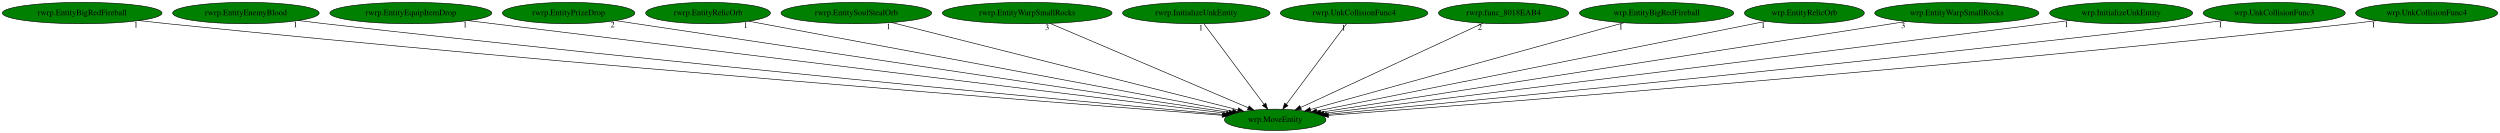
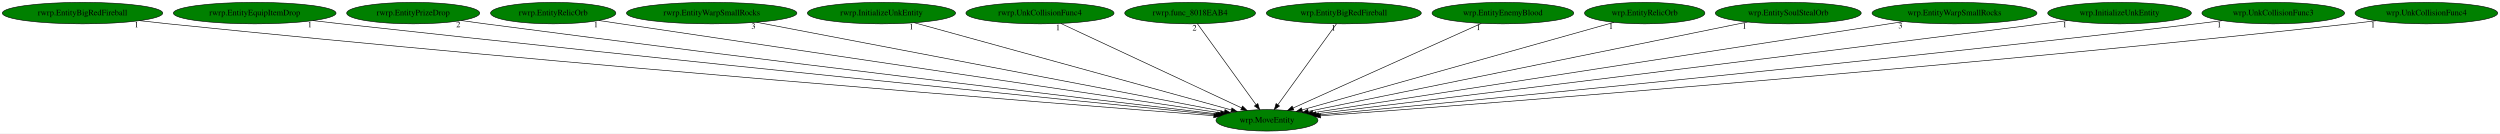
- <svg xmlns="http://www.w3.org/2000/svg" xmlns:xlink="http://www.w3.org/1999/xlink" width="4214pt" height="224pt" viewBox="0.00 0.00 4214.13 224.00">
+ <svg xmlns="http://www.w3.org/2000/svg" xmlns:xlink="http://www.w3.org/1999/xlink" width="4196pt" height="224pt" viewBox="0.00 0.00 4196.13 224.00">
  <g id="graph0" class="graph" transform="scale(1 1) rotate(0) translate(4 220)">
-     <polygon fill="white" stroke="transparent" points="-4,4 -4,-220 4210.13,-220 4210.13,4 -4,4" />
+     <polygon fill="white" stroke="transparent" points="-4,4 -4,-220 4192.13,-220 4192.13,4 -4,4" />
    <g id="node1" class="node">
-       <ellipse fill="green" stroke="black" cx="2145.54" cy="-18" rx="85.59" ry="18" />
-       <text text-anchor="middle" x="2145.54" y="-14.3" font-family="Times,serif" font-size="14.00">wrp.MoveEntity</text>
+       <ellipse fill="green" stroke="black" cx="2122.54" cy="-18" rx="85.59" ry="18" />
+       <text text-anchor="middle" x="2122.54" y="-14.3" font-family="Times,serif" font-size="14.00">wrp.MoveEntity</text>
    </g>
    <g id="node2" class="node">
      <g id="a_node2">
        <a xlink:href="rwrp.EntityBigRedFireball.svg" xlink:title="rwrp.EntityBigRedFireball">
          <ellipse fill="green" stroke="black" cx="134.54" cy="-198" rx="134.58" ry="18" />
          <text text-anchor="middle" x="134.54" y="-194.3" font-family="Times,serif" font-size="14.00">rwrp.EntityBigRedFireball</text>
        </a>
      </g>
    </g>
    <g id="edge1" class="edge">
-       <path fill="none" stroke="black" d="M230.15,-185.28C246.29,-183.43 262.89,-181.6 278.54,-180 961.56,-110.25 1787.23,-46.09 2056.2,-25.7" />
-       <polygon fill="black" stroke="black" points="2056.59,-29.18 2066.29,-24.94 2056.06,-22.2 2056.59,-29.18" />
-       <text text-anchor="middle" x="225.15" y="-174.08" font-family="Times,serif" font-size="14.00">1</text>
+       <path fill="none" stroke="black" d="M230.15,-185.3C246.29,-183.44 262.89,-181.61 278.54,-180 952.38,-110.82 1766.74,-46.41 2033.36,-25.82" />
+       <polygon fill="black" stroke="black" points="2033.68,-29.3 2043.38,-25.05 2033.14,-22.33 2033.68,-29.3" />
+       <text text-anchor="middle" x="225.15" y="-174.1" font-family="Times,serif" font-size="14.00">1</text>
    </g>
    <g id="node3" class="node">
      <g id="a_node3">
-         <a xlink:href="rwrp.EntityEnemyBlood.svg" xlink:title="rwrp.EntityEnemyBlood">
-           <ellipse fill="green" stroke="black" cx="410.54" cy="-198" rx="123.48" ry="18" />
-           <text text-anchor="middle" x="410.54" y="-194.3" font-family="Times,serif" font-size="14.00">rwrp.EntityEnemyBlood</text>
+         <a xlink:href="rwrp.EntityEquipItemDrop.svg" xlink:title="rwrp.EntityEquipItemDrop">
+           <ellipse fill="green" stroke="black" cx="423.54" cy="-198" rx="136.48" ry="18" />
+           <text text-anchor="middle" x="423.54" y="-194.3" font-family="Times,serif" font-size="14.00">rwrp.EntityEquipItemDrop</text>
        </a>
      </g>
    </g>
    <g id="edge2" class="edge">
-       <path fill="none" stroke="black" d="M498.85,-185.37C513.76,-183.51 529.08,-181.65 543.54,-180 1120.89,-114.1 1816.99,-49.06 2058.24,-26.94" />
-       <polygon fill="black" stroke="black" points="2058.71,-30.41 2068.35,-26.01 2058.07,-23.44 2058.71,-30.41" />
-       <text text-anchor="middle" x="493.85" y="-174.17" font-family="Times,serif" font-size="14.00">1</text>
+       <path fill="none" stroke="black" d="M521.01,-185.39C536.89,-183.55 553.17,-181.7 568.54,-180 1127.73,-118.26 1800.92,-50.87 2036.29,-27.52" />
+       <polygon fill="black" stroke="black" points="2036.89,-30.98 2046.5,-26.51 2036.2,-24.02 2036.89,-30.98" />
+       <text text-anchor="middle" x="516.01" y="-174.19" font-family="Times,serif" font-size="14.00">1</text>
    </g>
    <g id="node4" class="node">
      <g id="a_node4">
-         <a xlink:href="rwrp.EntityEquipItemDrop.svg" xlink:title="rwrp.EntityEquipItemDrop">
-           <ellipse fill="green" stroke="black" cx="688.54" cy="-198" rx="136.48" ry="18" />
-           <text text-anchor="middle" x="688.54" y="-194.3" font-family="Times,serif" font-size="14.00">rwrp.EntityEquipItemDrop</text>
+         <a xlink:href="rwrp.EntityPrizeDrop.svg" xlink:title="rwrp.EntityPrizeDrop">
+           <ellipse fill="green" stroke="black" cx="689.54" cy="-198" rx="111.58" ry="18" />
+           <text text-anchor="middle" x="689.54" y="-194.3" font-family="Times,serif" font-size="14.00">rwrp.EntityPrizeDrop</text>
        </a>
      </g>
    </g>
    <g id="edge3" class="edge">
-       <path fill="none" stroke="black" d="M784.98,-185.22C1054.44,-152.3 1811.9,-59.76 2063.29,-29.05" />
-       <polygon fill="black" stroke="black" points="2063.95,-32.49 2073.45,-27.81 2063.1,-25.55 2063.95,-32.49" />
-       <text text-anchor="middle" x="779.98" y="-174.02" font-family="Times,serif" font-size="14.00">1</text>
+       <path fill="none" stroke="black" d="M770.22,-185.46C783.68,-183.6 797.5,-181.72 810.54,-180 1274.53,-118.94 1831.86,-52.99 2039.38,-28.69" />
+       <polygon fill="black" stroke="black" points="2040.06,-32.14 2049.59,-27.5 2039.25,-25.19 2040.06,-32.14" />
+       <text text-anchor="middle" x="765.22" y="-174.26" font-family="Times,serif" font-size="14.00">2</text>
    </g>
    <g id="node5" class="node">
      <g id="a_node5">
-         <a xlink:href="rwrp.EntityPrizeDrop.svg" xlink:title="rwrp.EntityPrizeDrop">
-           <ellipse fill="green" stroke="black" cx="954.54" cy="-198" rx="111.58" ry="18" />
-           <text text-anchor="middle" x="954.54" y="-194.3" font-family="Times,serif" font-size="14.00">rwrp.EntityPrizeDrop</text>
+         <a xlink:href="rwrp.EntityRelicOrb.svg" xlink:title="rwrp.EntityRelicOrb">
+           <ellipse fill="green" stroke="black" cx="924.54" cy="-198" rx="105.08" ry="18" />
+           <text text-anchor="middle" x="924.54" y="-194.3" font-family="Times,serif" font-size="14.00">rwrp.EntityRelicOrb</text>
        </a>
      </g>
    </g>
    <g id="edge4" class="edge">
-       <path fill="none" stroke="black" d="M1033.61,-185.18C1250.45,-152.77 1852.67,-62.77 2067.86,-30.61" />
-       <polygon fill="black" stroke="black" points="2068.44,-34.06 2077.81,-29.12 2067.4,-27.14 2068.44,-34.06" />
-       <text text-anchor="middle" x="1028.61" y="-173.98" font-family="Times,serif" font-size="14.00">2</text>
+       <path fill="none" stroke="black" d="M1001.19,-185.56C1013.67,-183.7 1026.46,-181.8 1038.54,-180 1415.59,-123.89 1866.44,-56.99 2044.61,-30.56" />
+       <polygon fill="black" stroke="black" points="2045.3,-33.99 2054.68,-29.06 2044.27,-27.07 2045.3,-33.99" />
+       <text text-anchor="middle" x="996.19" y="-174.36" font-family="Times,serif" font-size="14.00">1</text>
    </g>
    <g id="node6" class="node">
      <g id="a_node6">
-         <a xlink:href="rwrp.EntityRelicOrb.svg" xlink:title="rwrp.EntityRelicOrb">
-           <ellipse fill="green" stroke="black" cx="1189.54" cy="-198" rx="105.08" ry="18" />
-           <text text-anchor="middle" x="1189.54" y="-194.3" font-family="Times,serif" font-size="14.00">rwrp.EntityRelicOrb</text>
+         <a xlink:href="rwrp.EntityWarpSmallRocks.svg" xlink:title="rwrp.EntityWarpSmallRocks">
+           <ellipse fill="green" stroke="black" cx="1190.54" cy="-198" rx="142.97" ry="18" />
+           <text text-anchor="middle" x="1190.54" y="-194.3" font-family="Times,serif" font-size="14.00">rwrp.EntityWarpSmallRocks</text>
        </a>
      </g>
    </g>
    <g id="edge5" class="edge">
-       <path fill="none" stroke="black" d="M1257.91,-184.27C1432.72,-151.72 1894.79,-65.69 2073.52,-32.41" />
-       <polygon fill="black" stroke="black" points="2074.42,-35.8 2083.61,-30.53 2073.14,-28.92 2074.42,-35.8" />
-       <text text-anchor="middle" x="1252.91" y="-173.07" font-family="Times,serif" font-size="14.00">1</text>
+       <path fill="none" stroke="black" d="M1265.62,-182.66C1441.67,-149.04 1879.11,-65.49 2051.29,-32.61" />
+       <polygon fill="black" stroke="black" points="2052.09,-36.02 2061.26,-30.7 2050.78,-29.14 2052.09,-36.02" />
+       <text text-anchor="middle" x="1260.62" y="-171.46" font-family="Times,serif" font-size="14.00">3</text>
    </g>
    <g id="node7" class="node">
      <g id="a_node7">
-         <a xlink:href="rwrp.EntitySoulStealOrb.svg" xlink:title="rwrp.EntitySoulStealOrb">
-           <ellipse fill="green" stroke="black" cx="1439.54" cy="-198" rx="126.98" ry="18" />
-           <text text-anchor="middle" x="1439.54" y="-194.3" font-family="Times,serif" font-size="14.00">rwrp.EntitySoulStealOrb</text>
+         <a xlink:href="rwrp.InitializeUnkEntity.svg" xlink:title="rwrp.InitializeUnkEntity">
+           <ellipse fill="green" stroke="black" cx="1475.54" cy="-198" rx="124.28" ry="18" />
+           <text text-anchor="middle" x="1475.54" y="-194.3" font-family="Times,serif" font-size="14.00">rwrp.InitializeUnkEntity</text>
        </a>
      </g>
    </g>
    <g id="edge6" class="edge">
-       <path fill="none" stroke="black" d="M1498.82,-182.05C1630.78,-148.78 1947.72,-68.87 2082.82,-34.81" />
-       <polygon fill="black" stroke="black" points="2083.78,-38.18 2092.62,-32.34 2082.06,-31.39 2083.78,-38.18" />
-       <text text-anchor="middle" x="1493.82" y="-170.85" font-family="Times,serif" font-size="14.00">1</text>
+       <path fill="none" stroke="black" d="M1530.7,-181.82C1651.35,-148.63 1937.84,-69.81 2062.67,-35.47" />
+       <polygon fill="black" stroke="black" points="2063.74,-38.81 2072.45,-32.78 2061.88,-32.06 2063.74,-38.81" />
+       <text text-anchor="middle" x="1525.7" y="-170.62" font-family="Times,serif" font-size="14.00">1</text>
    </g>
    <g id="node8" class="node">
      <g id="a_node8">
-         <a xlink:href="rwrp.EntityWarpSmallRocks.svg" xlink:title="rwrp.EntityWarpSmallRocks">
-           <ellipse fill="green" stroke="black" cx="1727.54" cy="-198" rx="142.97" ry="18" />
-           <text text-anchor="middle" x="1727.54" y="-194.3" font-family="Times,serif" font-size="14.00">rwrp.EntityWarpSmallRocks</text>
+         <a xlink:href="rwrp.UnkCollisionFunc4.svg" xlink:title="rwrp.UnkCollisionFunc4">
+           <ellipse fill="green" stroke="black" cx="1741.54" cy="-198" rx="124.28" ry="18" />
+           <text text-anchor="middle" x="1741.54" y="-194.3" font-family="Times,serif" font-size="14.00">rwrp.UnkCollisionFunc4</text>
        </a>
      </g>
    </g>
    <g id="edge7" class="edge">
-       <path fill="none" stroke="black" d="M1766.11,-180.57C1843.49,-147.62 2017.29,-73.61 2100.06,-38.37" />
-       <polygon fill="black" stroke="black" points="2101.62,-41.51 2109.45,-34.37 2098.88,-35.07 2101.62,-41.51" />
-       <text text-anchor="middle" x="1761.11" y="-169.37" font-family="Times,serif" font-size="14.00">3</text>
+       <path fill="none" stroke="black" d="M1776.7,-180.57C1846.83,-147.81 2003.89,-74.43 2079.82,-38.96" />
+       <polygon fill="black" stroke="black" points="2081.52,-42.02 2089.1,-34.62 2078.56,-35.68 2081.52,-42.02" />
+       <text text-anchor="middle" x="1771.7" y="-169.37" font-family="Times,serif" font-size="14.00">1</text>
    </g>
    <g id="node9" class="node">
      <g id="a_node9">
-         <a xlink:href="rwrp.InitializeUnkEntity.svg" xlink:title="rwrp.InitializeUnkEntity">
-           <ellipse fill="green" stroke="black" cx="2012.54" cy="-198" rx="124.28" ry="18" />
-           <text text-anchor="middle" x="2012.54" y="-194.3" font-family="Times,serif" font-size="14.00">rwrp.InitializeUnkEntity</text>
+         <a xlink:href="rwrp.func_8018EAB4.svg" xlink:title="rwrp.func_8018EAB4">
+           <ellipse fill="green" stroke="black" cx="1993.54" cy="-198" rx="109.68" ry="18" />
+           <text text-anchor="middle" x="1993.54" y="-194.3" font-family="Times,serif" font-size="14.00">rwrp.func_8018EAB4</text>
        </a>
      </g>
    </g>
    <g id="edge8" class="edge">
-       <path fill="none" stroke="black" d="M2025.29,-179.93C2048.83,-148.43 2099.19,-81.03 2126.68,-44.24" />
-       <polygon fill="black" stroke="black" points="2129.64,-46.12 2132.82,-36.02 2124.03,-41.93 2129.64,-46.12" />
-       <text text-anchor="middle" x="2020.29" y="-168.73" font-family="Times,serif" font-size="14.00">1</text>
+       <path fill="none" stroke="black" d="M2005.91,-179.93C2028.73,-148.43 2077.58,-81.03 2104.25,-44.24" />
+       <polygon fill="black" stroke="black" points="2107.17,-46.17 2110.21,-36.02 2101.5,-42.06 2107.17,-46.17" />
+       <text text-anchor="middle" x="2000.91" y="-168.73" font-family="Times,serif" font-size="14.00">2</text>
    </g>
    <g id="node10" class="node">
      <g id="a_node10">
-         <a xlink:href="rwrp.UnkCollisionFunc4.svg" xlink:title="rwrp.UnkCollisionFunc4">
-           <ellipse fill="green" stroke="black" cx="2278.54" cy="-198" rx="124.28" ry="18" />
-           <text text-anchor="middle" x="2278.54" y="-194.3" font-family="Times,serif" font-size="14.00">rwrp.UnkCollisionFunc4</text>
+         <a xlink:href="wrp.EntityBigRedFireball.svg" xlink:title="wrp.EntityBigRedFireball">
+           <ellipse fill="green" stroke="black" cx="2251.54" cy="-198" rx="129.98" ry="18" />
+           <text text-anchor="middle" x="2251.54" y="-194.3" font-family="Times,serif" font-size="14.00">wrp.EntityBigRedFireball</text>
        </a>
      </g>
    </g>
    <g id="edge9" class="edge">
-       <path fill="none" stroke="black" d="M2265.79,-179.93C2242.25,-148.43 2191.89,-81.03 2164.4,-44.24" />
-       <polygon fill="black" stroke="black" points="2167.04,-41.93 2158.25,-36.02 2161.43,-46.12 2167.04,-41.93" />
-       <text text-anchor="middle" x="2260.79" y="-168.73" font-family="Times,serif" font-size="14.00">1</text>
+       <path fill="none" stroke="black" d="M2239.17,-179.93C2216.34,-148.43 2167.5,-81.03 2140.83,-44.24" />
+       <polygon fill="black" stroke="black" points="2143.57,-42.06 2134.87,-36.02 2137.9,-46.17 2143.57,-42.06" />
+       <text text-anchor="middle" x="2234.17" y="-168.73" font-family="Times,serif" font-size="14.00">1</text>
    </g>
    <g id="node11" class="node">
      <g id="a_node11">
-         <a xlink:href="rwrp.func_8018EAB4.svg" xlink:title="rwrp.func_8018EAB4">
-           <ellipse fill="green" stroke="black" cx="2530.54" cy="-198" rx="109.68" ry="18" />
-           <text text-anchor="middle" x="2530.54" y="-194.3" font-family="Times,serif" font-size="14.00">rwrp.func_8018EAB4</text>
+         <a xlink:href="wrp.EntityEnemyBlood.svg" xlink:title="wrp.EntityEnemyBlood">
+           <ellipse fill="green" stroke="black" cx="2518.54" cy="-198" rx="118.88" ry="18" />
+           <text text-anchor="middle" x="2518.54" y="-194.3" font-family="Times,serif" font-size="14.00">wrp.EntityEnemyBlood</text>
        </a>
      </g>
    </g>
    <g id="edge10" class="edge">
-       <path fill="none" stroke="black" d="M2495.69,-180.89C2425.13,-148.27 2265.54,-74.48 2188.61,-38.91" />
-       <polygon fill="black" stroke="black" points="2189.75,-35.58 2179.2,-34.56 2186.81,-41.94 2189.75,-35.58" />
-       <text text-anchor="middle" x="2490.69" y="-169.69" font-family="Times,serif" font-size="14.00">2</text>
+       <path fill="none" stroke="black" d="M2482.35,-180.73C2409.42,-147.95 2245.04,-74.07 2166.26,-38.65" />
+       <polygon fill="black" stroke="black" points="2167.64,-35.44 2157.09,-34.53 2164.77,-41.82 2167.64,-35.44" />
+       <text text-anchor="middle" x="2477.35" y="-169.53" font-family="Times,serif" font-size="14.00">1</text>
    </g>
    <g id="node12" class="node">
      <g id="a_node12">
-         <a xlink:href="wrp.EntityBigRedFireball.svg" xlink:title="wrp.EntityBigRedFireball">
-           <ellipse fill="green" stroke="black" cx="2788.54" cy="-198" rx="129.98" ry="18" />
-           <text text-anchor="middle" x="2788.54" y="-194.3" font-family="Times,serif" font-size="14.00">wrp.EntityBigRedFireball</text>
+         <a xlink:href="wrp.EntityRelicOrb.svg" xlink:title="wrp.EntityRelicOrb">
+           <ellipse fill="green" stroke="black" cx="2756.54" cy="-198" rx="100.98" ry="18" />
+           <text text-anchor="middle" x="2756.54" y="-194.3" font-family="Times,serif" font-size="14.00">wrp.EntityRelicOrb</text>
        </a>
      </g>
    </g>
    <g id="edge11" class="edge">
-       <path fill="none" stroke="black" d="M2733.16,-181.67C2612.89,-148.38 2328.7,-69.7 2204.9,-35.43" />
-       <polygon fill="black" stroke="black" points="2205.77,-32.04 2195.2,-32.75 2203.91,-38.79 2205.77,-32.04" />
-       <text text-anchor="middle" x="2728.16" y="-170.47" font-family="Times,serif" font-size="14.00">1</text>
+       <path fill="none" stroke="black" d="M2704.92,-182.51C2588.21,-149.74 2304.57,-70.11 2181.33,-35.51" />
+       <polygon fill="black" stroke="black" points="2182.25,-32.13 2171.67,-32.8 2180.36,-38.87 2182.25,-32.13" />
+       <text text-anchor="middle" x="2699.92" y="-171.31" font-family="Times,serif" font-size="14.00">1</text>
    </g>
    <g id="node13" class="node">
      <g id="a_node13">
-         <a xlink:href="wrp.EntityRelicOrb.svg" xlink:title="wrp.EntityRelicOrb">
-           <ellipse fill="green" stroke="black" cx="3037.54" cy="-198" rx="100.98" ry="18" />
-           <text text-anchor="middle" x="3037.54" y="-194.3" font-family="Times,serif" font-size="14.00">wrp.EntityRelicOrb</text>
+         <a xlink:href="wrp.EntitySoulStealOrb.svg" xlink:title="wrp.EntitySoulStealOrb">
+           <ellipse fill="green" stroke="black" cx="2997.54" cy="-198" rx="122.38" ry="18" />
+           <text text-anchor="middle" x="2997.54" y="-194.3" font-family="Times,serif" font-size="14.00">wrp.EntitySoulStealOrb</text>
        </a>
      </g>
    </g>
    <g id="edge12" class="edge">
-       <path fill="none" stroke="black" d="M2973.03,-184.13C2810.28,-151.65 2383.98,-66.58 2215.5,-32.96" />
-       <polygon fill="black" stroke="black" points="2216,-29.49 2205.5,-30.97 2214.63,-36.36 2216,-29.49" />
-       <text text-anchor="middle" x="2968.03" y="-172.93" font-family="Times,serif" font-size="14.00">1</text>
+       <path fill="none" stroke="black" d="M2928.88,-183.03C2765.61,-149.82 2355.61,-66.41 2191.77,-33.08" />
+       <polygon fill="black" stroke="black" points="2192.3,-29.62 2181.8,-31.06 2190.91,-36.48 2192.3,-29.62" />
+       <text text-anchor="middle" x="2923.88" y="-171.83" font-family="Times,serif" font-size="14.00">1</text>
    </g>
    <g id="node14" class="node">
      <g id="a_node14">
        <a xlink:href="wrp.EntityWarpSmallRocks.svg" xlink:title="wrp.EntityWarpSmallRocks">
-           <ellipse fill="green" stroke="black" cx="3294.54" cy="-198" rx="138.38" ry="18" />
-           <text text-anchor="middle" x="3294.54" y="-194.3" font-family="Times,serif" font-size="14.00">wrp.EntityWarpSmallRocks</text>
+           <ellipse fill="green" stroke="black" cx="3276.54" cy="-198" rx="138.38" ry="18" />
+           <text text-anchor="middle" x="3276.54" y="-194.3" font-family="Times,serif" font-size="14.00">wrp.EntityWarpSmallRocks</text>
        </a>
      </g>
    </g>
    <g id="edge13" class="edge">
-       <path fill="none" stroke="black" d="M3209.12,-183.77C2993.28,-150.33 2428.59,-62.85 2222.36,-30.9" />
-       <polygon fill="black" stroke="black" points="2222.65,-27.4 2212.23,-29.33 2221.58,-34.32 2222.65,-27.4" />
-       <text text-anchor="middle" x="3204.12" y="-172.57" font-family="Times,serif" font-size="14.00">3</text>
+       <path fill="none" stroke="black" d="M3190.74,-183.77C2973.97,-150.33 2406.83,-62.85 2199.7,-30.9" />
+       <polygon fill="black" stroke="black" points="2199.94,-27.4 2189.52,-29.33 2198.87,-34.32 2199.94,-27.4" />
+       <text text-anchor="middle" x="3185.74" y="-172.57" font-family="Times,serif" font-size="14.00">3</text>
    </g>
    <g id="node15" class="node">
      <g id="a_node15">
        <a xlink:href="wrp.InitializeUnkEntity.svg" xlink:title="wrp.InitializeUnkEntity">
-           <ellipse fill="green" stroke="black" cx="3571.54" cy="-198" rx="120.48" ry="18" />
-           <text text-anchor="middle" x="3571.54" y="-194.3" font-family="Times,serif" font-size="14.00">wrp.InitializeUnkEntity</text>
+           <ellipse fill="green" stroke="black" cx="3553.54" cy="-198" rx="120.48" ry="18" />
+           <text text-anchor="middle" x="3553.54" y="-194.3" font-family="Times,serif" font-size="14.00">wrp.InitializeUnkEntity</text>
        </a>
      </g>
    </g>
    <g id="edge14" class="edge">
-       <path fill="none" stroke="black" d="M3484.49,-185.54C3470.14,-183.67 3455.42,-181.77 3441.54,-180 2982.88,-121.52 2432.54,-54.04 2227.65,-29.01" />
-       <polygon fill="black" stroke="black" points="2227.92,-25.52 2217.57,-27.78 2227.07,-32.47 2227.92,-25.52" />
-       <text text-anchor="middle" x="3479.49" y="-174.34" font-family="Times,serif" font-size="14.00">1</text>
+       <path fill="none" stroke="black" d="M3466.49,-185.53C3452.14,-183.67 3437.42,-181.77 3423.54,-180 2963.12,-121.41 2410.65,-54 2204.96,-29" />
+       <polygon fill="black" stroke="black" points="2205.19,-25.5 2194.85,-27.77 2204.35,-32.45 2205.19,-25.5" />
+       <text text-anchor="middle" x="3461.49" y="-174.33" font-family="Times,serif" font-size="14.00">1</text>
    </g>
    <g id="node16" class="node">
      <g id="a_node16">
        <a xlink:href="wrp.UnkCollisionFunc3.svg" xlink:title="wrp.UnkCollisionFunc3">
-           <ellipse fill="green" stroke="black" cx="3829.54" cy="-198" rx="119.68" ry="18" />
-           <text text-anchor="middle" x="3829.54" y="-194.3" font-family="Times,serif" font-size="14.00">wrp.UnkCollisionFunc3</text>
+           <ellipse fill="green" stroke="black" cx="3811.54" cy="-198" rx="119.68" ry="18" />
+           <text text-anchor="middle" x="3811.54" y="-194.3" font-family="Times,serif" font-size="14.00">wrp.UnkCollisionFunc3</text>
        </a>
      </g>
    </g>
    <g id="edge15" class="edge">
-       <path fill="none" stroke="black" d="M3743.88,-185.37C3729.42,-183.51 3714.56,-181.65 3700.54,-180 3141.78,-114.27 2468.34,-49.42 2232.31,-27.13" />
-       <polygon fill="black" stroke="black" points="2232.36,-23.62 2222.07,-26.16 2231.7,-30.59 2232.36,-23.62" />
-       <text text-anchor="middle" x="3738.88" y="-174.17" font-family="Times,serif" font-size="14.00">1</text>
+       <path fill="none" stroke="black" d="M3725.88,-185.37C3711.42,-183.5 3696.56,-181.65 3682.54,-180 3121.99,-114.15 2446.38,-49.38 2209.59,-27.12" />
+       <polygon fill="black" stroke="black" points="2209.6,-23.6 2199.32,-26.15 2208.95,-30.57 2209.6,-23.6" />
+       <text text-anchor="middle" x="3720.88" y="-174.17" font-family="Times,serif" font-size="14.00">1</text>
    </g>
    <g id="node17" class="node">
      <g id="a_node17">
        <a xlink:href="wrp.UnkCollisionFunc4.svg" xlink:title="wrp.UnkCollisionFunc4">
-           <ellipse fill="green" stroke="black" cx="4086.54" cy="-198" rx="119.68" ry="18" />
-           <text text-anchor="middle" x="4086.54" y="-194.3" font-family="Times,serif" font-size="14.00">wrp.UnkCollisionFunc4</text>
+           <ellipse fill="green" stroke="black" cx="4068.54" cy="-198" rx="119.68" ry="18" />
+           <text text-anchor="middle" x="4068.54" y="-194.3" font-family="Times,serif" font-size="14.00">wrp.UnkCollisionFunc4</text>
        </a>
      </g>
    </g>
    <g id="edge16" class="edge">
-       <path fill="none" stroke="black" d="M4001.91,-185.23C3987.46,-183.37 3972.58,-181.55 3958.54,-180 3298.38,-106.88 2500.06,-45.3 2235.5,-25.6" />
-       <polygon fill="black" stroke="black" points="2235.42,-22.08 2225.18,-24.83 2234.9,-29.06 2235.42,-22.08" />
-       <text text-anchor="middle" x="3996.91" y="-174.03" font-family="Times,serif" font-size="14.00">1</text>
+       <path fill="none" stroke="black" d="M3983.91,-185.23C3969.46,-183.37 3954.58,-181.55 3940.54,-180 3278.56,-106.76 2478.04,-45.25 2212.75,-25.59" />
+       <polygon fill="black" stroke="black" points="2212.64,-22.07 2202.41,-24.82 2212.12,-29.05 2212.64,-22.07" />
+       <text text-anchor="middle" x="3978.91" y="-174.03" font-family="Times,serif" font-size="14.00">1</text>
    </g>
  </g>
</svg>
